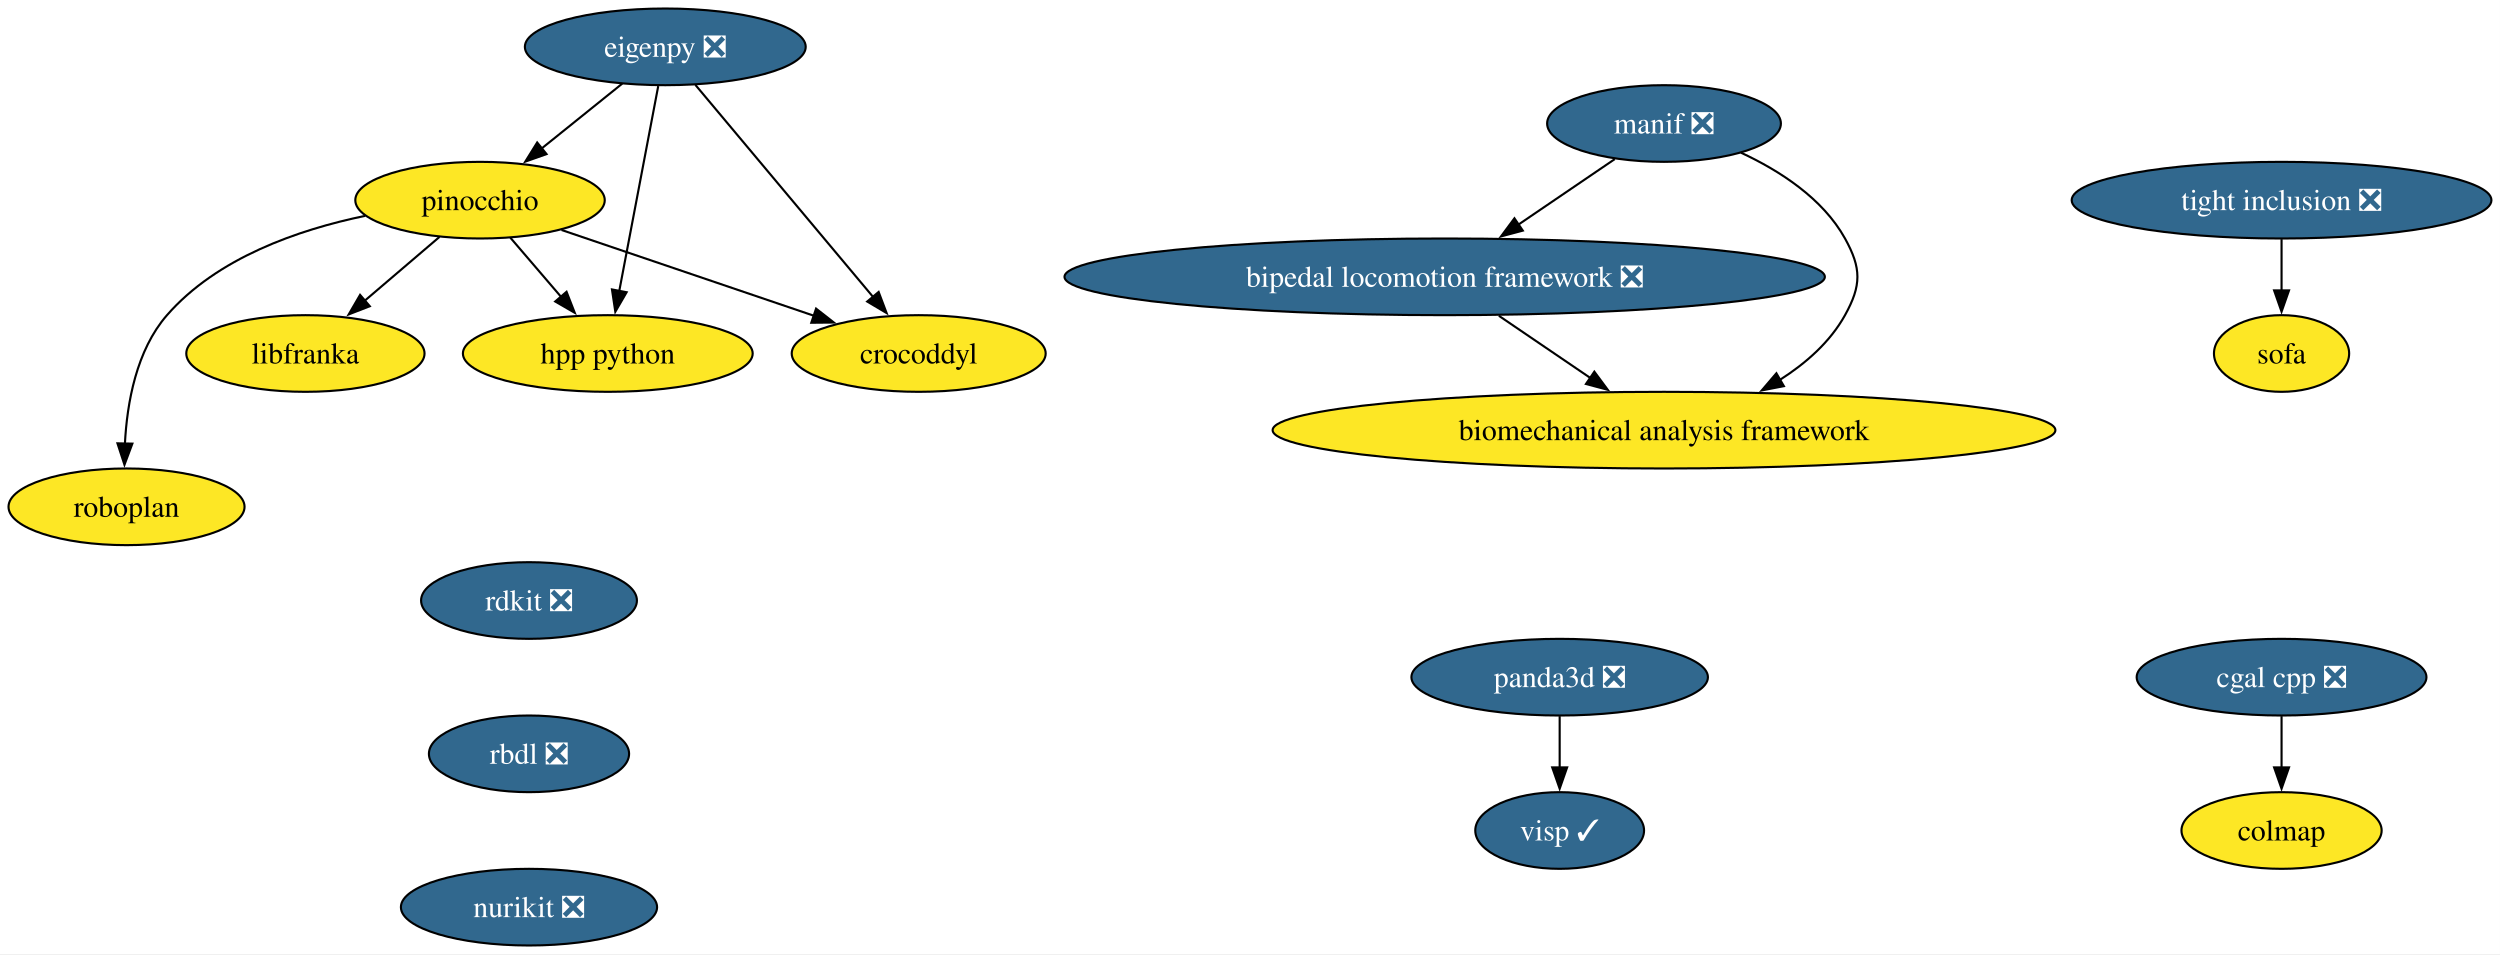
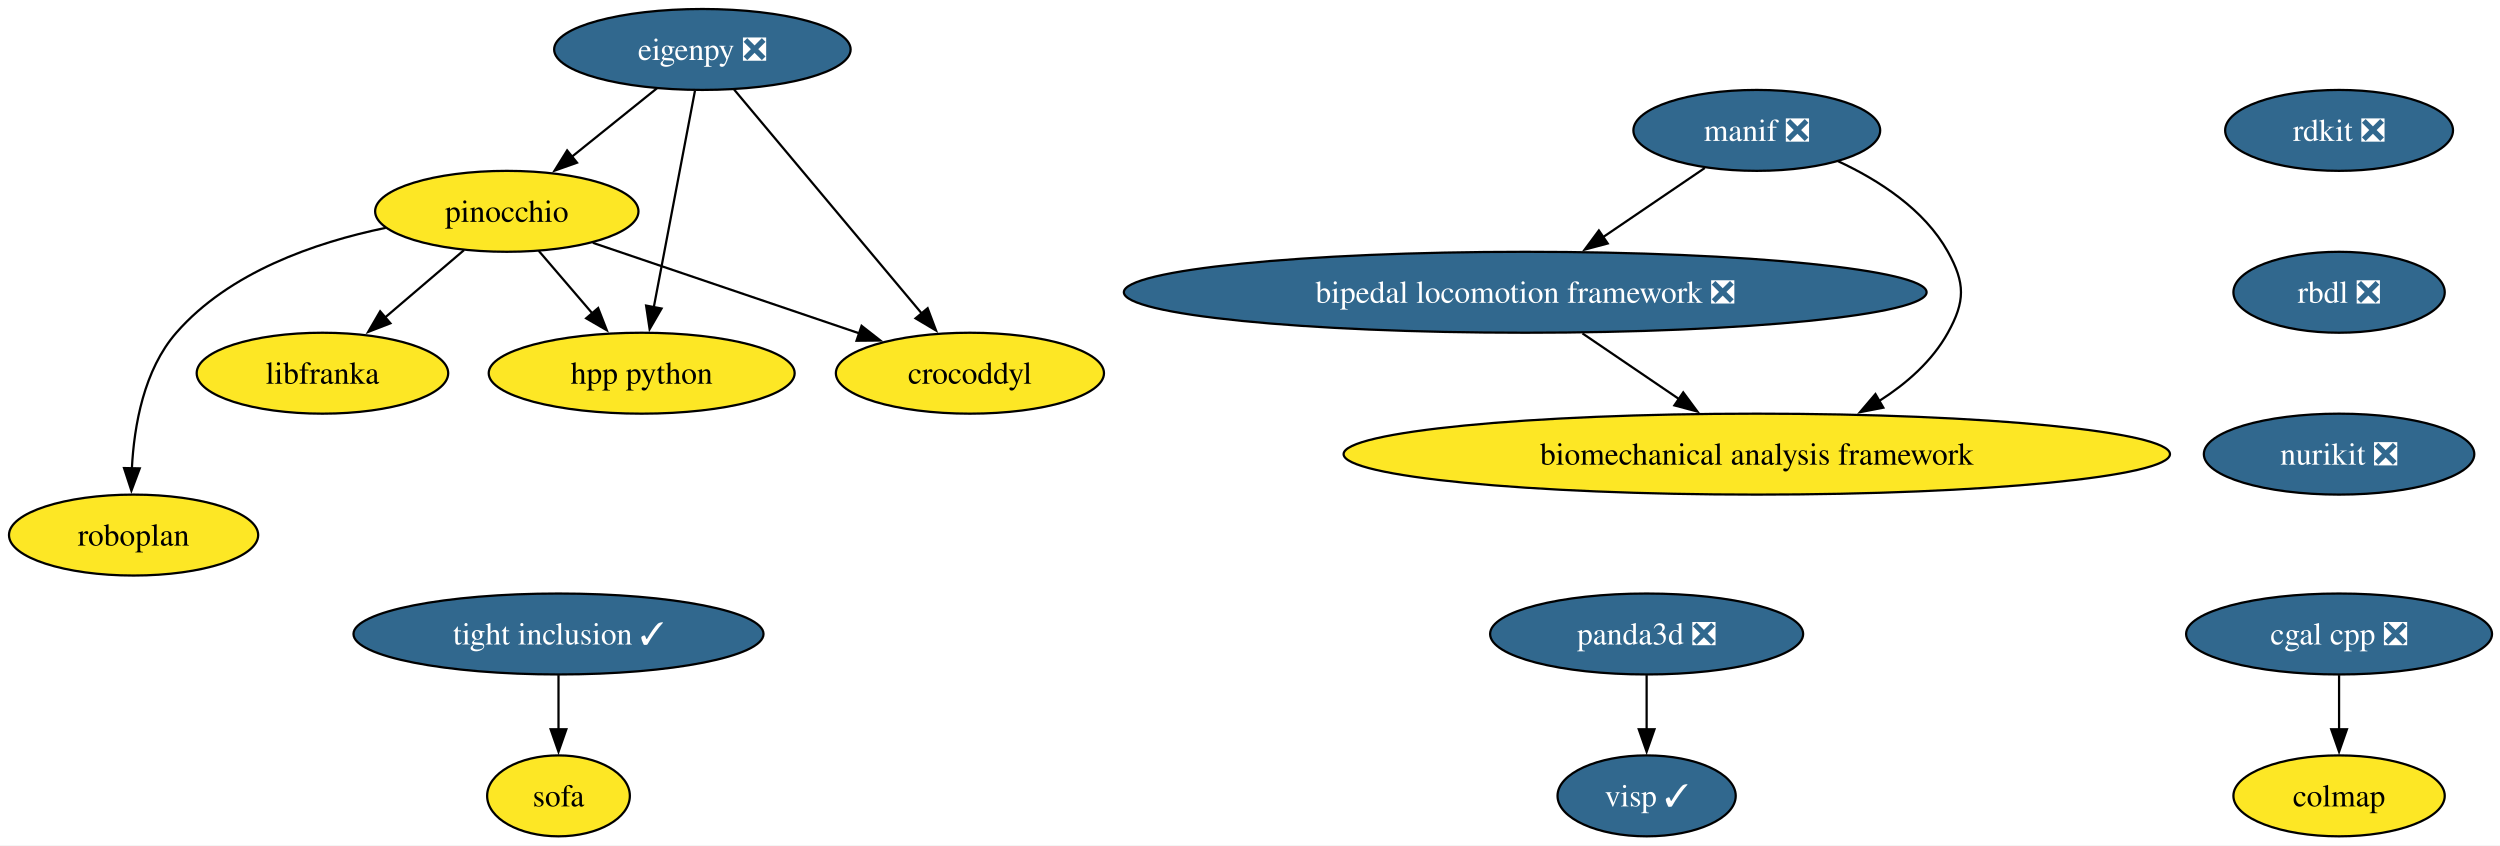
- <svg xmlns="http://www.w3.org/2000/svg" xmlns:xlink="http://www.w3.org/1999/xlink" width="1174pt" height="448pt" viewBox="0.00 0.00 1174.00 448.00">
-   <g id="graph0" class="graph" transform="scale(1 1) rotate(0) translate(4 444)">
-     <polygon fill="white" stroke="none" points="-4,4 -4,-444 1169.98,-444 1169.98,4 -4,4" />
+ <svg xmlns="http://www.w3.org/2000/svg" xmlns:xlink="http://www.w3.org/1999/xlink" width="1112pt" height="376pt" viewBox="0.00 0.00 1112.00 376.00">
+   <g id="graph0" class="graph" transform="scale(1 1) rotate(0) translate(4 372)">
+     <polygon fill="white" stroke="none" points="-4,4 -4,-372 1108.46,-372 1108.46,4 -4,4" />
    <g id="node1" class="node">
      <g id="a_node1">
        <a xlink:href="https://github.com/conda-forge/rdkit-feedstock/pull/216" xlink:title="rdkit ❎">
-           <ellipse fill="#31688e" stroke="black" cx="244.42" cy="-162" rx="50.68" ry="18" />
-           <text xml:space="preserve" text-anchor="middle" x="244.42" y="-157.32" font-family="Times,serif" font-size="14.00" fill="white">rdkit ❎</text>
+           <ellipse fill="#31688e" stroke="black" cx="1036.42" cy="-314" rx="50.68" ry="18" />
+           <text xml:space="preserve" text-anchor="middle" x="1036.42" y="-309.32" font-family="Times,serif" font-size="14.00" fill="white">rdkit ❎</text>
        </a>
      </g>
    </g>
    <g id="node2" class="node">
      <g id="a_node2">
        <a xlink:href="https://github.com/conda-forge/rbdl-feedstock/pull/42" xlink:title="rbdl ❎">
-           <ellipse fill="#31688e" stroke="black" cx="244.42" cy="-90" rx="47" ry="18" />
-           <text xml:space="preserve" text-anchor="middle" x="244.42" y="-85.33" font-family="Times,serif" font-size="14.00" fill="white">rbdl ❎</text>
+           <ellipse fill="#31688e" stroke="black" cx="1036.42" cy="-242" rx="47" ry="18" />
+           <text xml:space="preserve" text-anchor="middle" x="1036.42" y="-237.32" font-family="Times,serif" font-size="14.00" fill="white">rbdl ❎</text>
        </a>
      </g>
    </g>
    <g id="node5" class="node">
      <g id="a_node5">
        <a xlink:href="https://github.com/conda-forge/nurikit-feedstock/pull/18" xlink:title="nurikit ❎">
-           <ellipse fill="#31688e" stroke="black" cx="244.42" cy="-18" rx="60.15" ry="18" />
-           <text xml:space="preserve" text-anchor="middle" x="244.42" y="-13.32" font-family="Times,serif" font-size="14.00" fill="white">nurikit ❎</text>
+           <ellipse fill="#31688e" stroke="black" cx="1036.42" cy="-170" rx="60.15" ry="18" />
+           <text xml:space="preserve" text-anchor="middle" x="1036.42" y="-165.32" font-family="Times,serif" font-size="14.00" fill="white">nurikit ❎</text>
        </a>
      </g>
    </g>
    <g id="node3" class="node">
      <g id="a_node3">
        <a xlink:href="https://github.com/conda-forge/cgal-cpp-feedstock/pull/48" xlink:title="cgal cpp ❎">
-           <ellipse fill="#31688e" stroke="black" cx="1067.42" cy="-126" rx="68.04" ry="18" />
-           <text xml:space="preserve" text-anchor="middle" x="1067.42" y="-121.33" font-family="Times,serif" font-size="14.00" fill="white">cgal cpp ❎</text>
+           <ellipse fill="#31688e" stroke="black" cx="1036.42" cy="-90" rx="68.04" ry="18" />
+           <text xml:space="preserve" text-anchor="middle" x="1036.42" y="-85.33" font-family="Times,serif" font-size="14.00" fill="white">cgal cpp ❎</text>
        </a>
      </g>
    </g>
    <g id="node4" class="node">
      <g id="a_node4">
        <a xlink:href="https://github.com/conda-forge/colmap-feedstock" xlink:title="colmap">
-           <ellipse fill="#fde725" stroke="black" cx="1067.42" cy="-54" rx="47" ry="18" />
-           <text xml:space="preserve" text-anchor="middle" x="1067.42" y="-49.33" font-family="Times,serif" font-size="14.00">colmap</text>
+           <ellipse fill="#fde725" stroke="black" cx="1036.42" cy="-18" rx="47" ry="18" />
+           <text xml:space="preserve" text-anchor="middle" x="1036.42" y="-13.32" font-family="Times,serif" font-size="14.00">colmap</text>
        </a>
      </g>
    </g>
    <g id="edge2" class="edge">
-       <path fill="none" stroke="black" d="M1067.42,-107.7C1067.42,-100.41 1067.42,-91.73 1067.42,-83.54" />
-       <polygon fill="black" stroke="black" points="1070.92,-83.62 1067.42,-73.62 1063.92,-83.62 1070.92,-83.62" />
+       <path fill="none" stroke="black" d="M1036.42,-71.7C1036.42,-64.41 1036.42,-55.73 1036.42,-47.54" />
+       <polygon fill="black" stroke="black" points="1039.92,-47.62 1036.42,-37.62 1032.92,-47.62 1039.92,-47.62" />
    </g>
    <g id="node6" class="node">
      <g id="a_node6">
        <a xlink:href="https://github.com/conda-forge/eigenpy-feedstock/pull/184" xlink:title="eigenpy ❎">
-           <ellipse fill="#31688e" stroke="black" cx="308.42" cy="-422" rx="65.94" ry="18" />
-           <text xml:space="preserve" text-anchor="middle" x="308.42" y="-417.32" font-family="Times,serif" font-size="14.00" fill="white">eigenpy ❎</text>
+           <ellipse fill="#31688e" stroke="black" cx="308.42" cy="-350" rx="65.94" ry="18" />
+           <text xml:space="preserve" text-anchor="middle" x="308.42" y="-345.32" font-family="Times,serif" font-size="14.00" fill="white">eigenpy ❎</text>
        </a>
      </g>
    </g>
    <g id="node7" class="node">
      <g id="a_node7">
        <a xlink:href="https://github.com/conda-forge/pinocchio-feedstock" xlink:title="pinocchio">
-           <ellipse fill="#fde725" stroke="black" cx="221.42" cy="-350" rx="58.57" ry="18" />
-           <text xml:space="preserve" text-anchor="middle" x="221.42" y="-345.32" font-family="Times,serif" font-size="14.00">pinocchio</text>
+           <ellipse fill="#fde725" stroke="black" cx="221.42" cy="-278" rx="58.57" ry="18" />
+           <text xml:space="preserve" text-anchor="middle" x="221.42" y="-273.32" font-family="Times,serif" font-size="14.00">pinocchio</text>
        </a>
      </g>
    </g>
    <g id="edge4" class="edge">
-       <path fill="none" stroke="black" d="M288.24,-404.76C276.93,-395.66 262.63,-384.16 250.17,-374.13" />
-       <polygon fill="black" stroke="black" points="252.65,-371.64 242.67,-368.1 248.26,-377.09 252.65,-371.64" />
+       <path fill="none" stroke="black" d="M288.24,-332.76C276.93,-323.66 262.63,-312.16 250.17,-302.13" />
+       <polygon fill="black" stroke="black" points="252.65,-299.64 242.67,-296.1 248.26,-305.09 252.65,-299.64" />
    </g>
    <g id="node8" class="node">
      <g id="a_node8">
        <a xlink:href="https://github.com/conda-forge/crocoddyl-feedstock" xlink:title="crocoddyl">
-           <ellipse fill="#fde725" stroke="black" cx="427.42" cy="-278" rx="59.63" ry="18" />
-           <text xml:space="preserve" text-anchor="middle" x="427.42" y="-273.32" font-family="Times,serif" font-size="14.00">crocoddyl</text>
+           <ellipse fill="#fde725" stroke="black" cx="427.42" cy="-206" rx="59.63" ry="18" />
+           <text xml:space="preserve" text-anchor="middle" x="427.42" y="-201.33" font-family="Times,serif" font-size="14.00">crocoddyl</text>
        </a>
      </g>
    </g>
    <g id="edge5" class="edge">
-       <path fill="none" stroke="black" d="M322.54,-404.15C343.2,-379.49 381.85,-333.37 406.02,-304.53" />
-       <polygon fill="black" stroke="black" points="408.61,-306.9 412.35,-296.99 403.24,-302.4 408.61,-306.9" />
+       <path fill="none" stroke="black" d="M322.54,-332.15C343.2,-307.49 381.85,-261.37 406.02,-232.53" />
+       <polygon fill="black" stroke="black" points="408.61,-234.9 412.35,-224.99 403.24,-230.4 408.61,-234.9" />
    </g>
    <g id="node9" class="node">
      <g id="a_node9">
        <a xlink:href="https://github.com/conda-forge/hpp-python-feedstock" xlink:title="hpp python">
-           <ellipse fill="#fde725" stroke="black" cx="281.42" cy="-278" rx="68.04" ry="18" />
-           <text xml:space="preserve" text-anchor="middle" x="281.42" y="-273.32" font-family="Times,serif" font-size="14.00">hpp python</text>
+           <ellipse fill="#fde725" stroke="black" cx="281.42" cy="-206" rx="68.04" ry="18" />
+           <text xml:space="preserve" text-anchor="middle" x="281.42" y="-201.33" font-family="Times,serif" font-size="14.00">hpp python</text>
        </a>
      </g>
    </g>
    <g id="edge6" class="edge">
-       <path fill="none" stroke="black" d="M305.11,-403.59C300.55,-379.61 292.28,-336.14 286.82,-307.42" />
-       <polygon fill="black" stroke="black" points="290.26,-306.77 284.95,-297.6 283.38,-308.08 290.26,-306.77" />
+       <path fill="none" stroke="black" d="M305.11,-331.59C300.55,-307.61 292.28,-264.14 286.82,-235.42" />
+       <polygon fill="black" stroke="black" points="290.26,-234.77 284.95,-225.6 283.38,-236.08 290.26,-234.77" />
    </g>
    <g id="edge7" class="edge">
-       <path fill="none" stroke="black" d="M259.68,-336C293.11,-324.64 341.83,-308.08 378.16,-295.74" />
-       <polygon fill="black" stroke="black" points="379.23,-299.07 387.58,-292.54 376.98,-292.44 379.23,-299.07" />
+       <path fill="none" stroke="black" d="M259.68,-264C293.11,-252.64 341.83,-236.08 378.16,-223.74" />
+       <polygon fill="black" stroke="black" points="379.23,-227.07 387.58,-220.54 376.98,-220.44 379.23,-227.07" />
    </g>
    <g id="edge8" class="edge">
-       <path fill="none" stroke="black" d="M235.64,-332.41C242.78,-324.08 251.59,-313.8 259.57,-304.49" />
-       <polygon fill="black" stroke="black" points="262.05,-306.98 265.9,-297.11 256.73,-302.42 262.05,-306.98" />
+       <path fill="none" stroke="black" d="M235.64,-260.41C242.78,-252.08 251.59,-241.8 259.57,-232.49" />
+       <polygon fill="black" stroke="black" points="262.05,-234.98 265.9,-225.11 256.73,-230.42 262.05,-234.98" />
    </g>
    <g id="node10" class="node">
      <g id="a_node10">
        <a xlink:href="https://github.com/conda-forge/libfranka-feedstock" xlink:title="libfranka">
-           <ellipse fill="#fde725" stroke="black" cx="139.42" cy="-278" rx="55.94" ry="18" />
-           <text xml:space="preserve" text-anchor="middle" x="139.42" y="-273.32" font-family="Times,serif" font-size="14.00">libfranka</text>
+           <ellipse fill="#fde725" stroke="black" cx="139.42" cy="-206" rx="55.94" ry="18" />
+           <text xml:space="preserve" text-anchor="middle" x="139.42" y="-201.33" font-family="Times,serif" font-size="14.00">libfranka</text>
        </a>
      </g>
    </g>
    <g id="edge9" class="edge">
-       <path fill="none" stroke="black" d="M202.4,-332.76C191.92,-323.82 178.72,-312.55 167.11,-302.64" />
-       <polygon fill="black" stroke="black" points="169.65,-300.2 159.77,-296.37 165.1,-305.53 169.65,-300.2" />
+       <path fill="none" stroke="black" d="M202.4,-260.76C191.92,-251.82 178.72,-240.55 167.11,-230.64" />
+       <polygon fill="black" stroke="black" points="169.65,-228.2 159.77,-224.37 165.1,-233.53 169.65,-228.2" />
    </g>
    <g id="node11" class="node">
      <g id="a_node11">
        <a xlink:href="https://github.com/conda-forge/roboplan-feedstock" xlink:title="roboplan">
-           <ellipse fill="#fde725" stroke="black" cx="55.42" cy="-206" rx="55.42" ry="18" />
-           <text xml:space="preserve" text-anchor="middle" x="55.42" y="-201.32" font-family="Times,serif" font-size="14.00">roboplan</text>
+           <ellipse fill="#fde725" stroke="black" cx="55.42" cy="-134" rx="55.42" ry="18" />
+           <text xml:space="preserve" text-anchor="middle" x="55.42" y="-129.32" font-family="Times,serif" font-size="14.00">roboplan</text>
        </a>
      </g>
    </g>
    <g id="edge10" class="edge">
-       <path fill="none" stroke="black" d="M167.58,-342.66C136.02,-336.13 97.88,-322.88 74.42,-296 60.03,-279.52 55.65,-254.83 54.66,-235.63" />
-       <polygon fill="black" stroke="black" points="58.16,-235.67 54.45,-225.74 51.16,-235.81 58.16,-235.67" />
+       <path fill="none" stroke="black" d="M167.58,-270.66C136.02,-264.13 97.88,-250.88 74.42,-224 60.03,-207.52 55.65,-182.83 54.66,-163.63" />
+       <polygon fill="black" stroke="black" points="58.16,-163.67 54.45,-153.74 51.16,-163.81 58.16,-163.67" />
    </g>
    <g id="node12" class="node">
      <g id="a_node12">
        <a xlink:href="https://github.com/conda-forge/panda3d-feedstock/pull/77" xlink:title="panda3d ❎">
-           <ellipse fill="#31688e" stroke="black" cx="728.42" cy="-126" rx="69.62" ry="18" />
-           <text xml:space="preserve" text-anchor="middle" x="728.42" y="-121.33" font-family="Times,serif" font-size="14.00" fill="white">panda3d ❎</text>
+           <ellipse fill="#31688e" stroke="black" cx="728.42" cy="-90" rx="69.62" ry="18" />
+           <text xml:space="preserve" text-anchor="middle" x="728.42" y="-85.33" font-family="Times,serif" font-size="14.00" fill="white">panda3d ❎</text>
        </a>
      </g>
    </g>
    <g id="node13" class="node">
      <g id="a_node13">
        <a xlink:href="https://github.com/conda-forge/visp-feedstock/pull/46" xlink:title="visp ✓">
-           <ellipse fill="#31688e" stroke="black" cx="728.42" cy="-54" rx="39.63" ry="18" />
-           <text xml:space="preserve" text-anchor="middle" x="728.42" y="-49.33" font-family="Times,serif" font-size="14.00" fill="white">visp ✓</text>
+           <ellipse fill="#31688e" stroke="black" cx="728.42" cy="-18" rx="39.63" ry="18" />
+           <text xml:space="preserve" text-anchor="middle" x="728.42" y="-13.32" font-family="Times,serif" font-size="14.00" fill="white">visp ✓</text>
        </a>
      </g>
    </g>
    <g id="edge11" class="edge">
-       <path fill="none" stroke="black" d="M728.42,-107.7C728.42,-100.41 728.42,-91.73 728.42,-83.54" />
-       <polygon fill="black" stroke="black" points="731.92,-83.62 728.42,-73.62 724.92,-83.62 731.92,-83.62" />
+       <path fill="none" stroke="black" d="M728.42,-71.7C728.42,-64.41 728.42,-55.73 728.42,-47.54" />
+       <polygon fill="black" stroke="black" points="731.92,-47.62 728.42,-37.62 724.92,-47.62 731.92,-47.62" />
    </g>
    <g id="node14" class="node">
      <g id="a_node14">
        <a xlink:href="https://github.com/conda-forge/manif-feedstock/pull/57" xlink:title="manif ❎">
-           <ellipse fill="#31688e" stroke="black" cx="777.42" cy="-386" rx="54.89" ry="18" />
-           <text xml:space="preserve" text-anchor="middle" x="777.42" y="-381.32" font-family="Times,serif" font-size="14.00" fill="white">manif ❎</text>
+           <ellipse fill="#31688e" stroke="black" cx="777.42" cy="-314" rx="54.89" ry="18" />
+           <text xml:space="preserve" text-anchor="middle" x="777.42" y="-309.32" font-family="Times,serif" font-size="14.00" fill="white">manif ❎</text>
        </a>
      </g>
    </g>
    <g id="node15" class="node">
      <g id="a_node15">
        <a xlink:href="https://github.com/conda-forge/bipedal-locomotion-framework-feedstock/pull/155" xlink:title="bipedal locomotion framework ❎">
-           <ellipse fill="#31688e" stroke="black" cx="674.42" cy="-314" rx="178.53" ry="18" />
-           <text xml:space="preserve" text-anchor="middle" x="674.42" y="-309.32" font-family="Times,serif" font-size="14.00" fill="white">bipedal locomotion framework ❎</text>
+           <ellipse fill="#31688e" stroke="black" cx="674.42" cy="-242" rx="178.53" ry="18" />
+           <text xml:space="preserve" text-anchor="middle" x="674.42" y="-237.32" font-family="Times,serif" font-size="14.00" fill="white">bipedal locomotion framework ❎</text>
        </a>
      </g>
    </g>
    <g id="edge12" class="edge">
-       <path fill="none" stroke="black" d="M754.3,-369.29C740.97,-360.23 723.95,-348.66 709.05,-338.53" />
-       <polygon fill="black" stroke="black" points="711.11,-335.7 700.87,-332.98 707.18,-341.49 711.11,-335.7" />
+       <path fill="none" stroke="black" d="M754.3,-297.29C740.97,-288.23 723.95,-276.66 709.05,-266.53" />
+       <polygon fill="black" stroke="black" points="711.11,-263.7 700.87,-260.98 707.18,-269.49 711.11,-263.7" />
    </g>
    <g id="node16" class="node">
      <g id="a_node16">
        <a xlink:href="https://github.com/conda-forge/biomechanical-analysis-framework-feedstock" xlink:title="biomechanical analysis framework">
-           <ellipse fill="#fde725" stroke="black" cx="777.42" cy="-242" rx="183.79" ry="18" />
-           <text xml:space="preserve" text-anchor="middle" x="777.42" y="-237.32" font-family="Times,serif" font-size="14.00">biomechanical analysis framework</text>
+           <ellipse fill="#fde725" stroke="black" cx="777.42" cy="-170" rx="183.79" ry="18" />
+           <text xml:space="preserve" text-anchor="middle" x="777.42" y="-165.32" font-family="Times,serif" font-size="14.00">biomechanical analysis framework</text>
        </a>
      </g>
    </g>
    <g id="edge13" class="edge">
-       <path fill="none" stroke="black" d="M813.56,-372.3C831.69,-363.88 851.95,-350.86 862.42,-332 870.18,-318.01 870.18,-309.99 862.42,-296 855.43,-283.4 844.06,-273.41 831.88,-265.65" />
-       <polygon fill="black" stroke="black" points="833.71,-262.67 823.31,-260.66 830.19,-268.72 833.71,-262.67" />
+       <path fill="none" stroke="black" d="M813.56,-300.3C831.69,-291.88 851.95,-278.86 862.42,-260 870.18,-246.01 870.18,-237.99 862.42,-224 855.43,-211.4 844.06,-201.41 831.88,-193.65" />
+       <polygon fill="black" stroke="black" points="833.71,-190.67 823.31,-188.66 830.19,-196.72 833.71,-190.67" />
    </g>
    <g id="edge14" class="edge">
-       <path fill="none" stroke="black" d="M699.88,-295.7C712.85,-286.88 728.81,-276.03 742.88,-266.47" />
-       <polygon fill="black" stroke="black" points="744.7,-269.47 751,-260.96 740.76,-263.68 744.7,-269.47" />
+       <path fill="none" stroke="black" d="M699.88,-223.7C712.85,-214.88 728.81,-204.03 742.88,-194.47" />
+       <polygon fill="black" stroke="black" points="744.7,-197.47 751,-188.96 740.76,-191.68 744.7,-197.47" />
    </g>
    <g id="node17" class="node">
      <g id="a_node17">
        <a xlink:href="https://github.com/conda-forge/sofa-feedstock" xlink:title="sofa">
-           <ellipse fill="#fde725" stroke="black" cx="1067.42" cy="-278" rx="31.74" ry="18" />
-           <text xml:space="preserve" text-anchor="middle" x="1067.42" y="-273.32" font-family="Times,serif" font-size="14.00">sofa</text>
+           <ellipse fill="#fde725" stroke="black" cx="244.42" cy="-18" rx="31.74" ry="18" />
+           <text xml:space="preserve" text-anchor="middle" x="244.42" y="-13.32" font-family="Times,serif" font-size="14.00">sofa</text>
        </a>
      </g>
    </g>
    <g id="node18" class="node">
      <g id="a_node18">
-         <a xlink:href="https://github.com/conda-forge/tight-inclusion-feedstock/pull/4" xlink:title="tight inclusion ❎">
-           <ellipse fill="#31688e" stroke="black" cx="1067.42" cy="-350" rx="98.56" ry="18" />
-           <text xml:space="preserve" text-anchor="middle" x="1067.42" y="-345.32" font-family="Times,serif" font-size="14.00" fill="white">tight inclusion ❎</text>
+         <a xlink:href="https://github.com/conda-forge/tight-inclusion-feedstock/pull/4" xlink:title="tight inclusion ✓">
+           <ellipse fill="#31688e" stroke="black" cx="244.42" cy="-90" rx="91.19" ry="18" />
+           <text xml:space="preserve" text-anchor="middle" x="244.42" y="-85.33" font-family="Times,serif" font-size="14.00" fill="white">tight inclusion ✓</text>
        </a>
      </g>
    </g>
    <g id="edge15" class="edge">
-       <path fill="none" stroke="black" d="M1067.42,-331.7C1067.42,-324.41 1067.42,-315.73 1067.42,-307.54" />
-       <polygon fill="black" stroke="black" points="1070.92,-307.62 1067.42,-297.62 1063.92,-307.62 1070.92,-307.62" />
+       <path fill="none" stroke="black" d="M244.42,-71.7C244.42,-64.41 244.42,-55.73 244.42,-47.54" />
+       <polygon fill="black" stroke="black" points="247.92,-47.62 244.42,-37.62 240.92,-47.62 247.92,-47.62" />
    </g>
  </g>
</svg>
